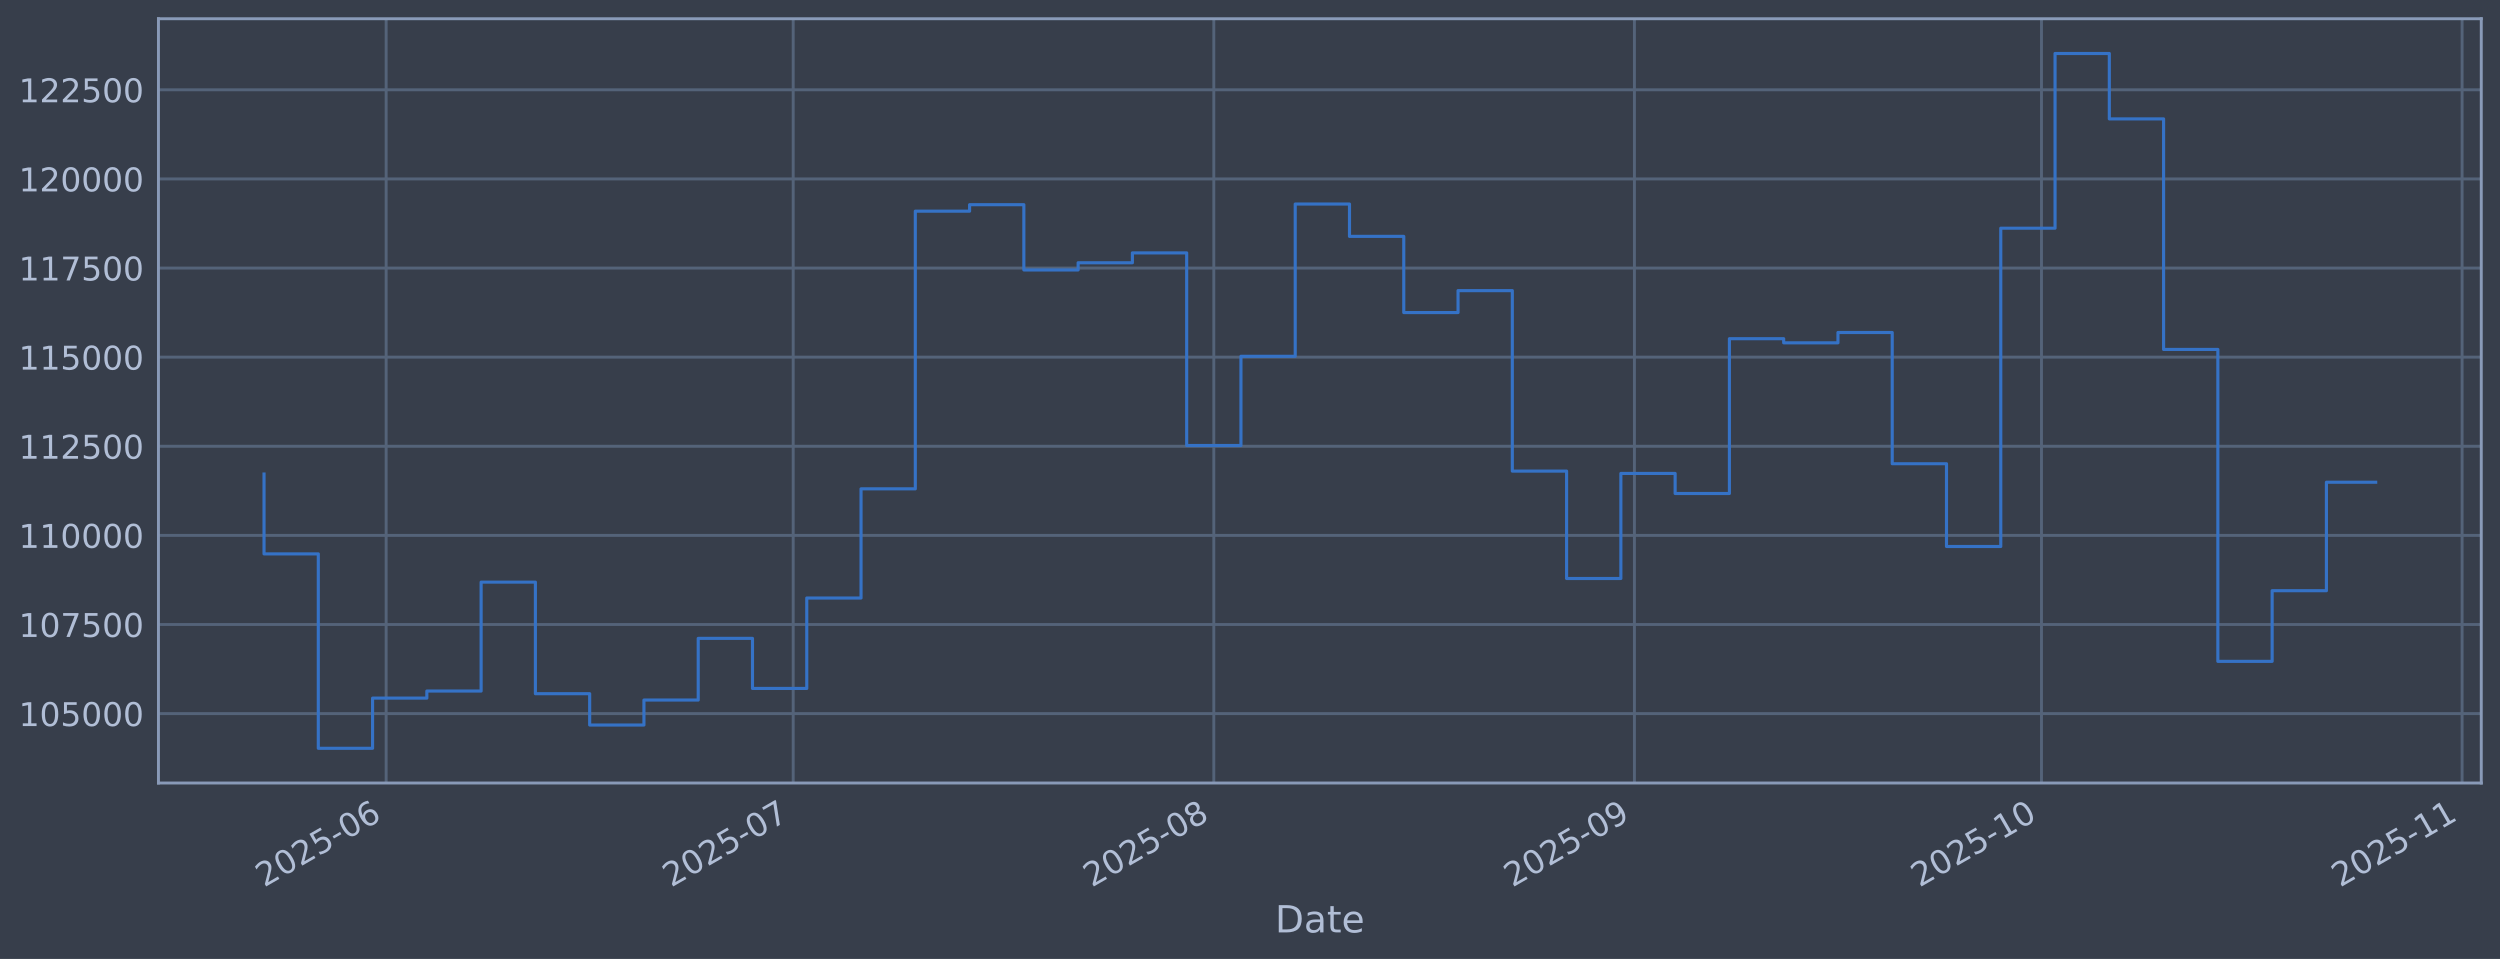
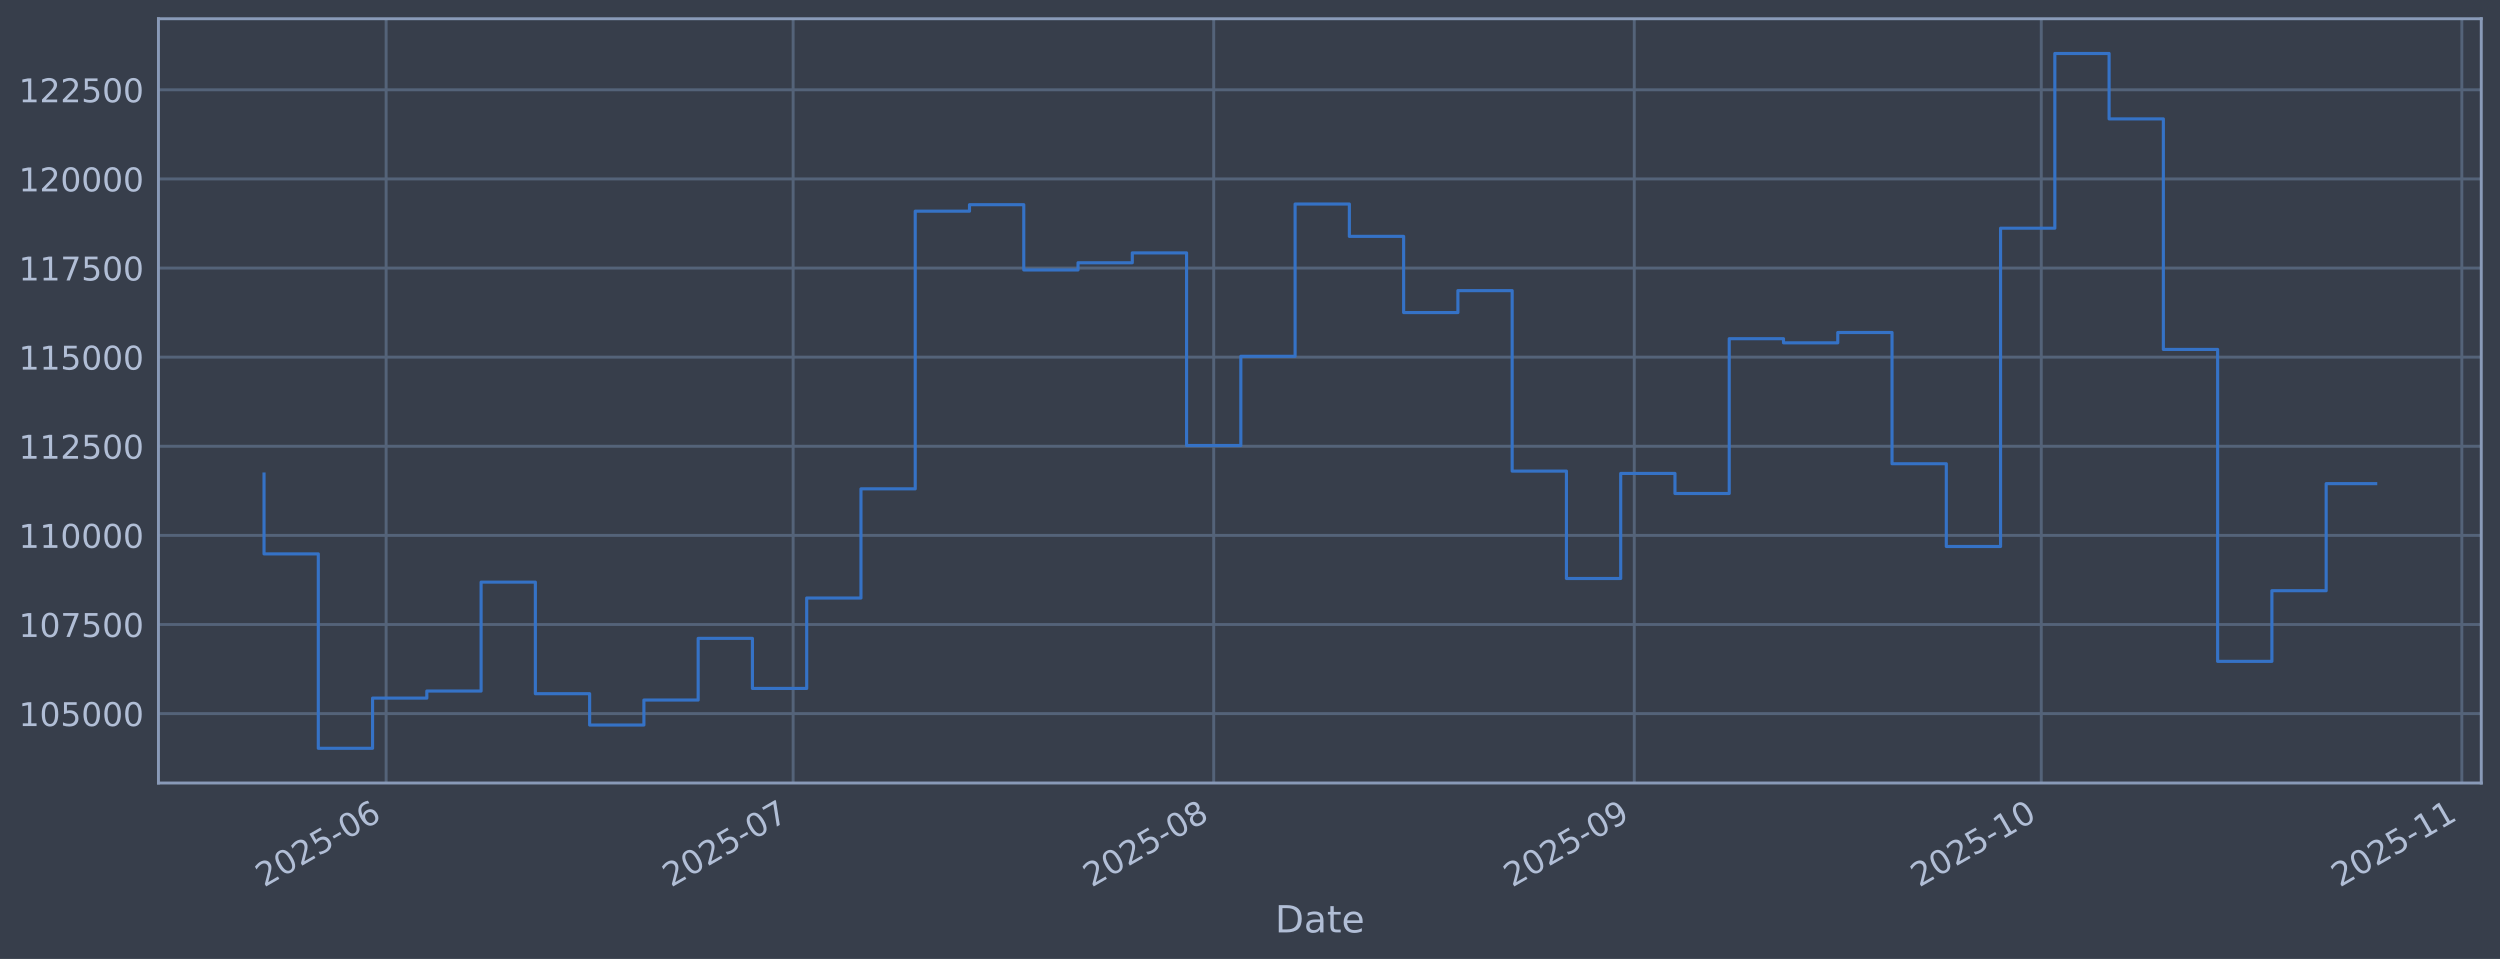
<svg xmlns="http://www.w3.org/2000/svg" xmlns:xlink="http://www.w3.org/1999/xlink" width="960.9pt" height="368.58pt" viewBox="0 0 960.9 368.58" version="1.1">
  <defs>
    <style type="text/css">*{stroke-linejoin: round; stroke-linecap: butt}</style>
  </defs>
  <g id="figure_1">
    <g id="patch_1">
      <path d="M 0 368.58  L 960.9 368.58  L 960.9 0  L 0 0  z " style="fill: #373e4b" />
    </g>
    <g id="axes_1">
      <g id="patch_2">
        <path d="M 60.901 300.96  L 953.701 300.96  L 953.701 7.2  L 60.901 7.2  z " style="fill: #373e4b" />
      </g>
      <g id="matplotlib.axis_1">
        <g id="xtick_1">
          <g id="line2d_1">
-             <path d="M 148.418 300.96  L 148.418 7.2  " clip-path="url(#pe1e7bc46fc)" style="fill: none; stroke: #546379; stroke-width: 1.12; stroke-linecap: square" />
+             <path d="M 148.413 300.96  L 148.413 7.2  " clip-path="url(#p68991fdb55)" style="fill: none; stroke: #546379; stroke-width: 1.12; stroke-linecap: square" />
          </g>
          <g id="line2d_2" />
          <g id="text_1">
-             <g style="fill: #b1bed6" transform="translate(101.515 341.1745) rotate(-30) scale(0.126 -0.126)">
+             <g style="fill: #b1bed6" transform="translate(101.5094 341.1745) rotate(-30) scale(0.126 -0.126)">
              <defs>
                <path id="DejaVuSans-32" d="M 1228 531  L 3431 531  L 3431 0  L 469 0  L 469 531  Q 828 903 1448 1529  Q 2069 2156 2228 2338  Q 2531 2678 2651 2914  Q 2772 3150 2772 3378  Q 2772 3750 2511 3984  Q 2250 4219 1831 4219  Q 1534 4219 1204 4116  Q 875 4013 500 3803  L 500 4441  Q 881 4594 1212 4672  Q 1544 4750 1819 4750  Q 2544 4750 2975 4387  Q 3406 4025 3406 3419  Q 3406 3131 3298 2873  Q 3191 2616 2906 2266  Q 2828 2175 2409 1742  Q 1991 1309 1228 531  z " transform="scale(0.015625)" />
                <path id="DejaVuSans-30" d="M 2034 4250  Q 1547 4250 1301 3770  Q 1056 3291 1056 2328  Q 1056 1369 1301 889  Q 1547 409 2034 409  Q 2525 409 2770 889  Q 3016 1369 3016 2328  Q 3016 3291 2770 3770  Q 2525 4250 2034 4250  z M 2034 4750  Q 2819 4750 3233 4129  Q 3647 3509 3647 2328  Q 3647 1150 3233 529  Q 2819 -91 2034 -91  Q 1250 -91 836 529  Q 422 1150 422 2328  Q 422 3509 836 4129  Q 1250 4750 2034 4750  z " transform="scale(0.015625)" />
                <path id="DejaVuSans-35" d="M 691 4666  L 3169 4666  L 3169 4134  L 1269 4134  L 1269 2991  Q 1406 3038 1543 3061  Q 1681 3084 1819 3084  Q 2600 3084 3056 2656  Q 3513 2228 3513 1497  Q 3513 744 3044 326  Q 2575 -91 1722 -91  Q 1428 -91 1123 -41  Q 819 9 494 109  L 494 744  Q 775 591 1075 516  Q 1375 441 1709 441  Q 2250 441 2565 725  Q 2881 1009 2881 1497  Q 2881 1984 2565 2268  Q 2250 2553 1709 2553  Q 1456 2553 1204 2497  Q 953 2441 691 2322  L 691 4666  z " transform="scale(0.015625)" />
                <path id="DejaVuSans-2d" d="M 313 2009  L 1997 2009  L 1997 1497  L 313 1497  L 313 2009  z " transform="scale(0.015625)" />
                <path id="DejaVuSans-36" d="M 2113 2584  Q 1688 2584 1439 2293  Q 1191 2003 1191 1497  Q 1191 994 1439 701  Q 1688 409 2113 409  Q 2538 409 2786 701  Q 3034 994 3034 1497  Q 3034 2003 2786 2293  Q 2538 2584 2113 2584  z M 3366 4563  L 3366 3988  Q 3128 4100 2886 4159  Q 2644 4219 2406 4219  Q 1781 4219 1451 3797  Q 1122 3375 1075 2522  Q 1259 2794 1537 2939  Q 1816 3084 2150 3084  Q 2853 3084 3261 2657  Q 3669 2231 3669 1497  Q 3669 778 3244 343  Q 2819 -91 2113 -91  Q 1303 -91 875 529  Q 447 1150 447 2328  Q 447 3434 972 4092  Q 1497 4750 2381 4750  Q 2619 4750 2861 4703  Q 3103 4656 3366 4563  z " transform="scale(0.015625)" />
              </defs>
              <use xlink:href="#DejaVuSans-32" />
              <use xlink:href="#DejaVuSans-30" transform="translate(63.62305 0)" />
              <use xlink:href="#DejaVuSans-32" transform="translate(127.2461 0)" />
              <use xlink:href="#DejaVuSans-35" transform="translate(190.8691 0)" />
              <use xlink:href="#DejaVuSans-2d" transform="translate(254.4922 0)" />
              <use xlink:href="#DejaVuSans-30" transform="translate(290.5762 0)" />
              <use xlink:href="#DejaVuSans-36" transform="translate(354.1992 0)" />
            </g>
          </g>
        </g>
        <g id="xtick_2">
          <g id="line2d_3">
-             <path d="M 304.872 300.96  L 304.872 7.2  " clip-path="url(#pe1e7bc46fc)" style="fill: none; stroke: #546379; stroke-width: 1.12; stroke-linecap: square" />
+             <path d="M 304.847 300.96  L 304.847 7.2  " clip-path="url(#p68991fdb55)" style="fill: none; stroke: #546379; stroke-width: 1.12; stroke-linecap: square" />
          </g>
          <g id="line2d_4" />
          <g id="text_2">
-             <g style="fill: #b1bed6" transform="translate(257.9683 341.1745) rotate(-30) scale(0.126 -0.126)">
+             <g style="fill: #b1bed6" transform="translate(257.9438 341.1745) rotate(-30) scale(0.126 -0.126)">
              <defs>
                <path id="DejaVuSans-37" d="M 525 4666  L 3525 4666  L 3525 4397  L 1831 0  L 1172 0  L 2766 4134  L 525 4134  L 525 4666  z " transform="scale(0.015625)" />
              </defs>
              <use xlink:href="#DejaVuSans-32" />
              <use xlink:href="#DejaVuSans-30" transform="translate(63.62305 0)" />
              <use xlink:href="#DejaVuSans-32" transform="translate(127.2461 0)" />
              <use xlink:href="#DejaVuSans-35" transform="translate(190.8691 0)" />
              <use xlink:href="#DejaVuSans-2d" transform="translate(254.4922 0)" />
              <use xlink:href="#DejaVuSans-30" transform="translate(290.5762 0)" />
              <use xlink:href="#DejaVuSans-37" transform="translate(354.1992 0)" />
            </g>
          </g>
        </g>
        <g id="xtick_3">
          <g id="line2d_5">
-             <path d="M 466.54 300.96  L 466.54 7.2  " clip-path="url(#pe1e7bc46fc)" style="fill: none; stroke: #546379; stroke-width: 1.12; stroke-linecap: square" />
+             <path d="M 466.496 300.96  L 466.496 7.2  " clip-path="url(#p68991fdb55)" style="fill: none; stroke: #546379; stroke-width: 1.12; stroke-linecap: square" />
          </g>
          <g id="line2d_6" />
          <g id="text_3">
-             <g style="fill: #b1bed6" transform="translate(419.6366 341.1745) rotate(-30) scale(0.126 -0.126)">
+             <g style="fill: #b1bed6" transform="translate(419.5928 341.1745) rotate(-30) scale(0.126 -0.126)">
              <defs>
                <path id="DejaVuSans-38" d="M 2034 2216  Q 1584 2216 1326 1975  Q 1069 1734 1069 1313  Q 1069 891 1326 650  Q 1584 409 2034 409  Q 2484 409 2743 651  Q 3003 894 3003 1313  Q 3003 1734 2745 1975  Q 2488 2216 2034 2216  z M 1403 2484  Q 997 2584 770 2862  Q 544 3141 544 3541  Q 544 4100 942 4425  Q 1341 4750 2034 4750  Q 2731 4750 3128 4425  Q 3525 4100 3525 3541  Q 3525 3141 3298 2862  Q 3072 2584 2669 2484  Q 3125 2378 3379 2068  Q 3634 1759 3634 1313  Q 3634 634 3220 271  Q 2806 -91 2034 -91  Q 1263 -91 848 271  Q 434 634 434 1313  Q 434 1759 690 2068  Q 947 2378 1403 2484  z M 1172 3481  Q 1172 3119 1398 2916  Q 1625 2713 2034 2713  Q 2441 2713 2670 2916  Q 2900 3119 2900 3481  Q 2900 3844 2670 4047  Q 2441 4250 2034 4250  Q 1625 4250 1398 4047  Q 1172 3844 1172 3481  z " transform="scale(0.015625)" />
              </defs>
              <use xlink:href="#DejaVuSans-32" />
              <use xlink:href="#DejaVuSans-30" transform="translate(63.62305 0)" />
              <use xlink:href="#DejaVuSans-32" transform="translate(127.2461 0)" />
              <use xlink:href="#DejaVuSans-35" transform="translate(190.8691 0)" />
              <use xlink:href="#DejaVuSans-2d" transform="translate(254.4922 0)" />
              <use xlink:href="#DejaVuSans-30" transform="translate(290.5762 0)" />
              <use xlink:href="#DejaVuSans-38" transform="translate(354.1992 0)" />
            </g>
          </g>
        </g>
        <g id="xtick_4">
          <g id="line2d_7">
-             <path d="M 628.208 300.96  L 628.208 7.2  " clip-path="url(#pe1e7bc46fc)" style="fill: none; stroke: #546379; stroke-width: 1.12; stroke-linecap: square" />
+             <path d="M 628.145 300.96  L 628.145 7.2  " clip-path="url(#p68991fdb55)" style="fill: none; stroke: #546379; stroke-width: 1.12; stroke-linecap: square" />
          </g>
          <g id="line2d_8" />
          <g id="text_4">
-             <g style="fill: #b1bed6" transform="translate(581.305 341.1745) rotate(-30) scale(0.126 -0.126)">
+             <g style="fill: #b1bed6" transform="translate(581.2417 341.1745) rotate(-30) scale(0.126 -0.126)">
              <defs>
                <path id="DejaVuSans-39" d="M 703 97  L 703 672  Q 941 559 1184 500  Q 1428 441 1663 441  Q 2288 441 2617 861  Q 2947 1281 2994 2138  Q 2813 1869 2534 1725  Q 2256 1581 1919 1581  Q 1219 1581 811 2004  Q 403 2428 403 3163  Q 403 3881 828 4315  Q 1253 4750 1959 4750  Q 2769 4750 3195 4129  Q 3622 3509 3622 2328  Q 3622 1225 3098 567  Q 2575 -91 1691 -91  Q 1453 -91 1209 -44  Q 966 3 703 97  z M 1959 2075  Q 2384 2075 2632 2365  Q 2881 2656 2881 3163  Q 2881 3666 2632 3958  Q 2384 4250 1959 4250  Q 1534 4250 1286 3958  Q 1038 3666 1038 3163  Q 1038 2656 1286 2365  Q 1534 2075 1959 2075  z " transform="scale(0.015625)" />
              </defs>
              <use xlink:href="#DejaVuSans-32" />
              <use xlink:href="#DejaVuSans-30" transform="translate(63.62305 0)" />
              <use xlink:href="#DejaVuSans-32" transform="translate(127.2461 0)" />
              <use xlink:href="#DejaVuSans-35" transform="translate(190.8691 0)" />
              <use xlink:href="#DejaVuSans-2d" transform="translate(254.4922 0)" />
              <use xlink:href="#DejaVuSans-30" transform="translate(290.5762 0)" />
              <use xlink:href="#DejaVuSans-39" transform="translate(354.1992 0)" />
            </g>
          </g>
        </g>
        <g id="xtick_5">
          <g id="line2d_9">
-             <path d="M 784.662 300.96  L 784.662 7.2  " clip-path="url(#pe1e7bc46fc)" style="fill: none; stroke: #546379; stroke-width: 1.12; stroke-linecap: square" />
+             <path d="M 784.579 300.96  L 784.579 7.2  " clip-path="url(#p68991fdb55)" style="fill: none; stroke: #546379; stroke-width: 1.12; stroke-linecap: square" />
          </g>
          <g id="line2d_10" />
          <g id="text_5">
-             <g style="fill: #b1bed6" transform="translate(737.7583 341.1745) rotate(-30) scale(0.126 -0.126)">
+             <g style="fill: #b1bed6" transform="translate(737.6762 341.1745) rotate(-30) scale(0.126 -0.126)">
              <defs>
                <path id="DejaVuSans-31" d="M 794 531  L 1825 531  L 1825 4091  L 703 3866  L 703 4441  L 1819 4666  L 2450 4666  L 2450 531  L 3481 531  L 3481 0  L 794 0  L 794 531  z " transform="scale(0.015625)" />
              </defs>
              <use xlink:href="#DejaVuSans-32" />
              <use xlink:href="#DejaVuSans-30" transform="translate(63.62305 0)" />
              <use xlink:href="#DejaVuSans-32" transform="translate(127.2461 0)" />
              <use xlink:href="#DejaVuSans-35" transform="translate(190.8691 0)" />
              <use xlink:href="#DejaVuSans-2d" transform="translate(254.4922 0)" />
              <use xlink:href="#DejaVuSans-31" transform="translate(290.5762 0)" />
              <use xlink:href="#DejaVuSans-30" transform="translate(354.1992 0)" />
            </g>
          </g>
        </g>
        <g id="xtick_6">
          <g id="line2d_11">
-             <path d="M 946.33 300.96  L 946.33 7.2  " clip-path="url(#pe1e7bc46fc)" style="fill: none; stroke: #546379; stroke-width: 1.12; stroke-linecap: square" />
+             <path d="M 946.228 300.96  L 946.228 7.2  " clip-path="url(#p68991fdb55)" style="fill: none; stroke: #546379; stroke-width: 1.12; stroke-linecap: square" />
          </g>
          <g id="line2d_12" />
          <g id="text_6">
-             <g style="fill: #b1bed6" transform="translate(899.4266 341.1745) rotate(-30) scale(0.126 -0.126)">
+             <g style="fill: #b1bed6" transform="translate(899.3251 341.1745) rotate(-30) scale(0.126 -0.126)">
              <use xlink:href="#DejaVuSans-32" />
              <use xlink:href="#DejaVuSans-30" transform="translate(63.62305 0)" />
              <use xlink:href="#DejaVuSans-32" transform="translate(127.2461 0)" />
              <use xlink:href="#DejaVuSans-35" transform="translate(190.8691 0)" />
              <use xlink:href="#DejaVuSans-2d" transform="translate(254.4922 0)" />
              <use xlink:href="#DejaVuSans-31" transform="translate(290.5762 0)" />
              <use xlink:href="#DejaVuSans-31" transform="translate(354.1992 0)" />
            </g>
          </g>
        </g>
        <g id="text_7">
          <g style="fill: #b1bed6" transform="translate(490.0914 358.3856) scale(0.144 -0.144)">
            <defs>
              <path id="DejaVuSans-44" d="M 1259 4147  L 1259 519  L 2022 519  Q 2988 519 3436 956  Q 3884 1394 3884 2338  Q 3884 3275 3436 3711  Q 2988 4147 2022 4147  L 1259 4147  z M 628 4666  L 1925 4666  Q 3281 4666 3915 4102  Q 4550 3538 4550 2338  Q 4550 1131 3912 565  Q 3275 0 1925 0  L 628 0  L 628 4666  z " transform="scale(0.015625)" />
              <path id="DejaVuSans-61" d="M 2194 1759  Q 1497 1759 1228 1600  Q 959 1441 959 1056  Q 959 750 1161 570  Q 1363 391 1709 391  Q 2188 391 2477 730  Q 2766 1069 2766 1631  L 2766 1759  L 2194 1759  z M 3341 1997  L 3341 0  L 2766 0  L 2766 531  Q 2569 213 2275 61  Q 1981 -91 1556 -91  Q 1019 -91 701 211  Q 384 513 384 1019  Q 384 1609 779 1909  Q 1175 2209 1959 2209  L 2766 2209  L 2766 2266  Q 2766 2663 2505 2880  Q 2244 3097 1772 3097  Q 1472 3097 1187 3025  Q 903 2953 641 2809  L 641 3341  Q 956 3463 1253 3523  Q 1550 3584 1831 3584  Q 2591 3584 2966 3190  Q 3341 2797 3341 1997  z " transform="scale(0.015625)" />
              <path id="DejaVuSans-74" d="M 1172 4494  L 1172 3500  L 2356 3500  L 2356 3053  L 1172 3053  L 1172 1153  Q 1172 725 1289 603  Q 1406 481 1766 481  L 2356 481  L 2356 0  L 1766 0  Q 1100 0 847 248  Q 594 497 594 1153  L 594 3053  L 172 3053  L 172 3500  L 594 3500  L 594 4494  L 1172 4494  z " transform="scale(0.015625)" />
              <path id="DejaVuSans-65" d="M 3597 1894  L 3597 1613  L 953 1613  Q 991 1019 1311 708  Q 1631 397 2203 397  Q 2534 397 2845 478  Q 3156 559 3463 722  L 3463 178  Q 3153 47 2828 -22  Q 2503 -91 2169 -91  Q 1331 -91 842 396  Q 353 884 353 1716  Q 353 2575 817 3079  Q 1281 3584 2069 3584  Q 2775 3584 3186 3129  Q 3597 2675 3597 1894  z M 3022 2063  Q 3016 2534 2758 2815  Q 2500 3097 2075 3097  Q 1594 3097 1305 2825  Q 1016 2553 972 2059  L 3022 2063  z " transform="scale(0.015625)" />
            </defs>
            <use xlink:href="#DejaVuSans-44" />
            <use xlink:href="#DejaVuSans-61" transform="translate(77.00195 0)" />
            <use xlink:href="#DejaVuSans-74" transform="translate(138.2812 0)" />
            <use xlink:href="#DejaVuSans-65" transform="translate(177.4902 0)" />
          </g>
        </g>
      </g>
      <g id="matplotlib.axis_2">
        <g id="ytick_1">
          <g id="line2d_13">
-             <path d="M 60.901 274.286  L 953.701 274.286  " clip-path="url(#pe1e7bc46fc)" style="fill: none; stroke: #546379; stroke-width: 1.12; stroke-linecap: square" />
+             <path d="M 60.901 274.286  L 953.701 274.286  " clip-path="url(#p68991fdb55)" style="fill: none; stroke: #546379; stroke-width: 1.12; stroke-linecap: square" />
          </g>
          <g id="line2d_14" />
          <g id="text_8">
            <g style="fill: #b1bed6" transform="translate(7.2 279.0725) scale(0.126 -0.126)">
              <use xlink:href="#DejaVuSans-31" />
              <use xlink:href="#DejaVuSans-30" transform="translate(63.62305 0)" />
              <use xlink:href="#DejaVuSans-35" transform="translate(127.2461 0)" />
              <use xlink:href="#DejaVuSans-30" transform="translate(190.8691 0)" />
              <use xlink:href="#DejaVuSans-30" transform="translate(254.4922 0)" />
              <use xlink:href="#DejaVuSans-30" transform="translate(318.1152 0)" />
            </g>
          </g>
        </g>
        <g id="ytick_2">
          <g id="line2d_15">
-             <path d="M 60.901 240.033  L 953.701 240.033  " clip-path="url(#pe1e7bc46fc)" style="fill: none; stroke: #546379; stroke-width: 1.12; stroke-linecap: square" />
+             <path d="M 60.901 240.033  L 953.701 240.033  " clip-path="url(#p68991fdb55)" style="fill: none; stroke: #546379; stroke-width: 1.12; stroke-linecap: square" />
          </g>
          <g id="line2d_16" />
          <g id="text_9">
            <g style="fill: #b1bed6" transform="translate(7.2 244.8204) scale(0.126 -0.126)">
              <use xlink:href="#DejaVuSans-31" />
              <use xlink:href="#DejaVuSans-30" transform="translate(63.62305 0)" />
              <use xlink:href="#DejaVuSans-37" transform="translate(127.2461 0)" />
              <use xlink:href="#DejaVuSans-35" transform="translate(190.8691 0)" />
              <use xlink:href="#DejaVuSans-30" transform="translate(254.4922 0)" />
              <use xlink:href="#DejaVuSans-30" transform="translate(318.1152 0)" />
            </g>
          </g>
        </g>
        <g id="ytick_3">
          <g id="line2d_17">
-             <path d="M 60.901 205.781  L 953.701 205.781  " clip-path="url(#pe1e7bc46fc)" style="fill: none; stroke: #546379; stroke-width: 1.12; stroke-linecap: square" />
+             <path d="M 60.901 205.781  L 953.701 205.781  " clip-path="url(#p68991fdb55)" style="fill: none; stroke: #546379; stroke-width: 1.12; stroke-linecap: square" />
          </g>
          <g id="line2d_18" />
          <g id="text_10">
            <g style="fill: #b1bed6" transform="translate(7.2 210.5682) scale(0.126 -0.126)">
              <use xlink:href="#DejaVuSans-31" />
              <use xlink:href="#DejaVuSans-31" transform="translate(63.62305 0)" />
              <use xlink:href="#DejaVuSans-30" transform="translate(127.2461 0)" />
              <use xlink:href="#DejaVuSans-30" transform="translate(190.8691 0)" />
              <use xlink:href="#DejaVuSans-30" transform="translate(254.4922 0)" />
              <use xlink:href="#DejaVuSans-30" transform="translate(318.1152 0)" />
            </g>
          </g>
        </g>
        <g id="ytick_4">
          <g id="line2d_19">
-             <path d="M 60.901 171.529  L 953.701 171.529  " clip-path="url(#pe1e7bc46fc)" style="fill: none; stroke: #546379; stroke-width: 1.12; stroke-linecap: square" />
+             <path d="M 60.901 171.529  L 953.701 171.529  " clip-path="url(#p68991fdb55)" style="fill: none; stroke: #546379; stroke-width: 1.12; stroke-linecap: square" />
          </g>
          <g id="line2d_20" />
          <g id="text_11">
            <g style="fill: #b1bed6" transform="translate(7.2 176.316) scale(0.126 -0.126)">
              <use xlink:href="#DejaVuSans-31" />
              <use xlink:href="#DejaVuSans-31" transform="translate(63.62305 0)" />
              <use xlink:href="#DejaVuSans-32" transform="translate(127.2461 0)" />
              <use xlink:href="#DejaVuSans-35" transform="translate(190.8691 0)" />
              <use xlink:href="#DejaVuSans-30" transform="translate(254.4922 0)" />
              <use xlink:href="#DejaVuSans-30" transform="translate(318.1152 0)" />
            </g>
          </g>
        </g>
        <g id="ytick_5">
          <g id="line2d_21">
-             <path d="M 60.901 137.277  L 953.701 137.277  " clip-path="url(#pe1e7bc46fc)" style="fill: none; stroke: #546379; stroke-width: 1.12; stroke-linecap: square" />
+             <path d="M 60.901 137.277  L 953.701 137.277  " clip-path="url(#p68991fdb55)" style="fill: none; stroke: #546379; stroke-width: 1.12; stroke-linecap: square" />
          </g>
          <g id="line2d_22" />
          <g id="text_12">
            <g style="fill: #b1bed6" transform="translate(7.2 142.0639) scale(0.126 -0.126)">
              <use xlink:href="#DejaVuSans-31" />
              <use xlink:href="#DejaVuSans-31" transform="translate(63.62305 0)" />
              <use xlink:href="#DejaVuSans-35" transform="translate(127.2461 0)" />
              <use xlink:href="#DejaVuSans-30" transform="translate(190.8691 0)" />
              <use xlink:href="#DejaVuSans-30" transform="translate(254.4922 0)" />
              <use xlink:href="#DejaVuSans-30" transform="translate(318.1152 0)" />
            </g>
          </g>
        </g>
        <g id="ytick_6">
          <g id="line2d_23">
-             <path d="M 60.901 103.025  L 953.701 103.025  " clip-path="url(#pe1e7bc46fc)" style="fill: none; stroke: #546379; stroke-width: 1.12; stroke-linecap: square" />
+             <path d="M 60.901 103.025  L 953.701 103.025  " clip-path="url(#p68991fdb55)" style="fill: none; stroke: #546379; stroke-width: 1.12; stroke-linecap: square" />
          </g>
          <g id="line2d_24" />
          <g id="text_13">
            <g style="fill: #b1bed6" transform="translate(7.2 107.8117) scale(0.126 -0.126)">
              <use xlink:href="#DejaVuSans-31" />
              <use xlink:href="#DejaVuSans-31" transform="translate(63.62305 0)" />
              <use xlink:href="#DejaVuSans-37" transform="translate(127.2461 0)" />
              <use xlink:href="#DejaVuSans-35" transform="translate(190.8691 0)" />
              <use xlink:href="#DejaVuSans-30" transform="translate(254.4922 0)" />
              <use xlink:href="#DejaVuSans-30" transform="translate(318.1152 0)" />
            </g>
          </g>
        </g>
        <g id="ytick_7">
          <g id="line2d_25">
-             <path d="M 60.901 68.773  L 953.701 68.773  " clip-path="url(#pe1e7bc46fc)" style="fill: none; stroke: #546379; stroke-width: 1.12; stroke-linecap: square" />
+             <path d="M 60.901 68.773  L 953.701 68.773  " clip-path="url(#p68991fdb55)" style="fill: none; stroke: #546379; stroke-width: 1.12; stroke-linecap: square" />
          </g>
          <g id="line2d_26" />
          <g id="text_14">
            <g style="fill: #b1bed6" transform="translate(7.2 73.55953) scale(0.126 -0.126)">
              <use xlink:href="#DejaVuSans-31" />
              <use xlink:href="#DejaVuSans-32" transform="translate(63.62305 0)" />
              <use xlink:href="#DejaVuSans-30" transform="translate(127.2461 0)" />
              <use xlink:href="#DejaVuSans-30" transform="translate(190.8691 0)" />
              <use xlink:href="#DejaVuSans-30" transform="translate(254.4922 0)" />
              <use xlink:href="#DejaVuSans-30" transform="translate(318.1152 0)" />
            </g>
          </g>
        </g>
        <g id="ytick_8">
          <g id="line2d_27">
-             <path d="M 60.901 34.52  L 953.701 34.52  " clip-path="url(#pe1e7bc46fc)" style="fill: none; stroke: #546379; stroke-width: 1.12; stroke-linecap: square" />
+             <path d="M 60.901 34.52  L 953.701 34.52  " clip-path="url(#p68991fdb55)" style="fill: none; stroke: #546379; stroke-width: 1.12; stroke-linecap: square" />
          </g>
          <g id="line2d_28" />
          <g id="text_15">
            <g style="fill: #b1bed6" transform="translate(7.2 39.30736) scale(0.126 -0.126)">
              <use xlink:href="#DejaVuSans-31" />
              <use xlink:href="#DejaVuSans-32" transform="translate(63.62305 0)" />
              <use xlink:href="#DejaVuSans-32" transform="translate(127.2461 0)" />
              <use xlink:href="#DejaVuSans-35" transform="translate(190.8691 0)" />
              <use xlink:href="#DejaVuSans-30" transform="translate(254.4922 0)" />
              <use xlink:href="#DejaVuSans-30" transform="translate(318.1152 0)" />
            </g>
          </g>
        </g>
      </g>
      <g id="line2d_29">
-         <path d="M 101.482 182.186  L 101.482 212.888  L 122.343 212.888  L 122.343 287.607  L 143.203 287.607  L 143.203 268.333  L 164.064 268.333  L 164.064 265.613  L 184.924 265.613  L 184.924 223.75  L 205.784 223.75  L 205.784 266.631  L 226.645 266.631  L 226.645 278.665  L 247.505 278.665  L 247.505 269.075  L 268.366 269.075  L 268.366 245.372  L 289.226 245.372  L 289.226 264.615  L 310.087 264.615  L 310.087 229.852  L 330.947 229.852  L 330.947 187.898  L 351.808 187.898  L 351.808 81.166  L 372.668 81.166  L 372.668 78.68  L 393.528 78.68  L 393.528 103.754  L 414.389 103.754  L 414.389 100.992  L 435.249 100.992  L 435.249 97.194  L 456.11 97.194  L 456.11 171.232  L 476.97 171.232  L 476.97 136.942  L 497.831 136.942  L 497.831 78.426  L 518.691 78.426  L 518.691 90.86  L 539.551 90.86  L 539.551 120.135  L 560.412 120.135  L 560.412 111.698  L 581.272 111.698  L 581.272 181.072  L 602.133 181.072  L 602.133 222.348  L 622.993 222.348  L 622.993 181.975  L 643.854 181.975  L 643.854 189.676  L 664.714 189.676  L 664.714 130.184  L 685.574 130.184  L 685.574 131.764  L 706.435 131.764  L 706.435 127.804  L 727.295 127.804  L 727.295 178.239  L 748.156 178.239  L 748.156 210.044  L 769.016 210.044  L 769.016 87.711  L 789.877 87.711  L 789.877 20.553  L 810.737 20.553  L 810.737 45.695  L 831.598 45.695  L 831.598 134.311  L 852.458 134.311  L 852.458 254.199  L 873.318 254.199  L 873.318 227.044  L 894.179 227.044  L 894.179 185.355  L 913.119 185.355  " clip-path="url(#pe1e7bc46fc)" style="fill: none; stroke: #3572c6; stroke-width: 1.2; stroke-linecap: square" />
+         <path d="M 101.482 182.186  L 101.482 212.888  L 122.34 212.888  L 122.34 287.607  L 143.198 287.607  L 143.198 268.333  L 164.056 268.333  L 164.056 265.613  L 184.914 265.613  L 184.914 223.75  L 205.772 223.75  L 205.772 266.631  L 226.63 266.631  L 226.63 278.665  L 247.488 278.665  L 247.488 269.075  L 268.346 269.075  L 268.346 245.372  L 289.204 245.372  L 289.204 264.615  L 310.062 264.615  L 310.062 229.852  L 330.92 229.852  L 330.92 187.898  L 351.777 187.898  L 351.777 81.166  L 372.635 81.166  L 372.635 78.68  L 393.493 78.68  L 393.493 103.754  L 414.351 103.754  L 414.351 100.992  L 435.209 100.992  L 435.209 97.194  L 456.067 97.194  L 456.067 171.232  L 476.925 171.232  L 476.925 136.942  L 497.783 136.942  L 497.783 78.426  L 518.641 78.426  L 518.641 90.86  L 539.499 90.86  L 539.499 120.135  L 560.357 120.135  L 560.357 111.698  L 581.215 111.698  L 581.215 181.072  L 602.073 181.072  L 602.073 222.348  L 622.931 222.348  L 622.931 181.975  L 643.788 181.975  L 643.788 189.676  L 664.646 189.676  L 664.646 130.184  L 685.504 130.184  L 685.504 131.764  L 706.362 131.764  L 706.362 127.804  L 727.22 127.804  L 727.22 178.239  L 748.078 178.239  L 748.078 210.044  L 768.936 210.044  L 768.936 87.711  L 789.794 87.711  L 789.794 20.553  L 810.652 20.553  L 810.652 45.695  L 831.51 45.695  L 831.51 134.311  L 852.368 134.311  L 852.368 254.199  L 873.226 254.199  L 873.226 227.044  L 894.084 227.044  L 894.084 185.895  L 913.119 185.895  " clip-path="url(#p68991fdb55)" style="fill: none; stroke: #3572c6; stroke-width: 1.2; stroke-linecap: square" />
      </g>
      <g id="patch_3">
        <path d="M 60.901 300.96  L 60.901 7.2  " style="fill: none; stroke: #899ab8; stroke-width: 1.12; stroke-linejoin: miter; stroke-linecap: square" />
      </g>
      <g id="patch_4">
        <path d="M 953.701 300.96  L 953.701 7.2  " style="fill: none; stroke: #899ab8; stroke-width: 1.12; stroke-linejoin: miter; stroke-linecap: square" />
      </g>
      <g id="patch_5">
        <path d="M 60.901 300.96  L 953.701 300.96  " style="fill: none; stroke: #899ab8; stroke-width: 1.12; stroke-linejoin: miter; stroke-linecap: square" />
      </g>
      <g id="patch_6">
        <path d="M 60.901 7.2  L 953.701 7.2  " style="fill: none; stroke: #899ab8; stroke-width: 1.12; stroke-linejoin: miter; stroke-linecap: square" />
      </g>
    </g>
  </g>
  <defs>
-     <clipPath id="pe1e7bc46fc">
+     <clipPath id="p68991fdb55">
      <rect x="60.901" y="7.2" width="892.8" height="293.76" />
    </clipPath>
  </defs>
</svg>
